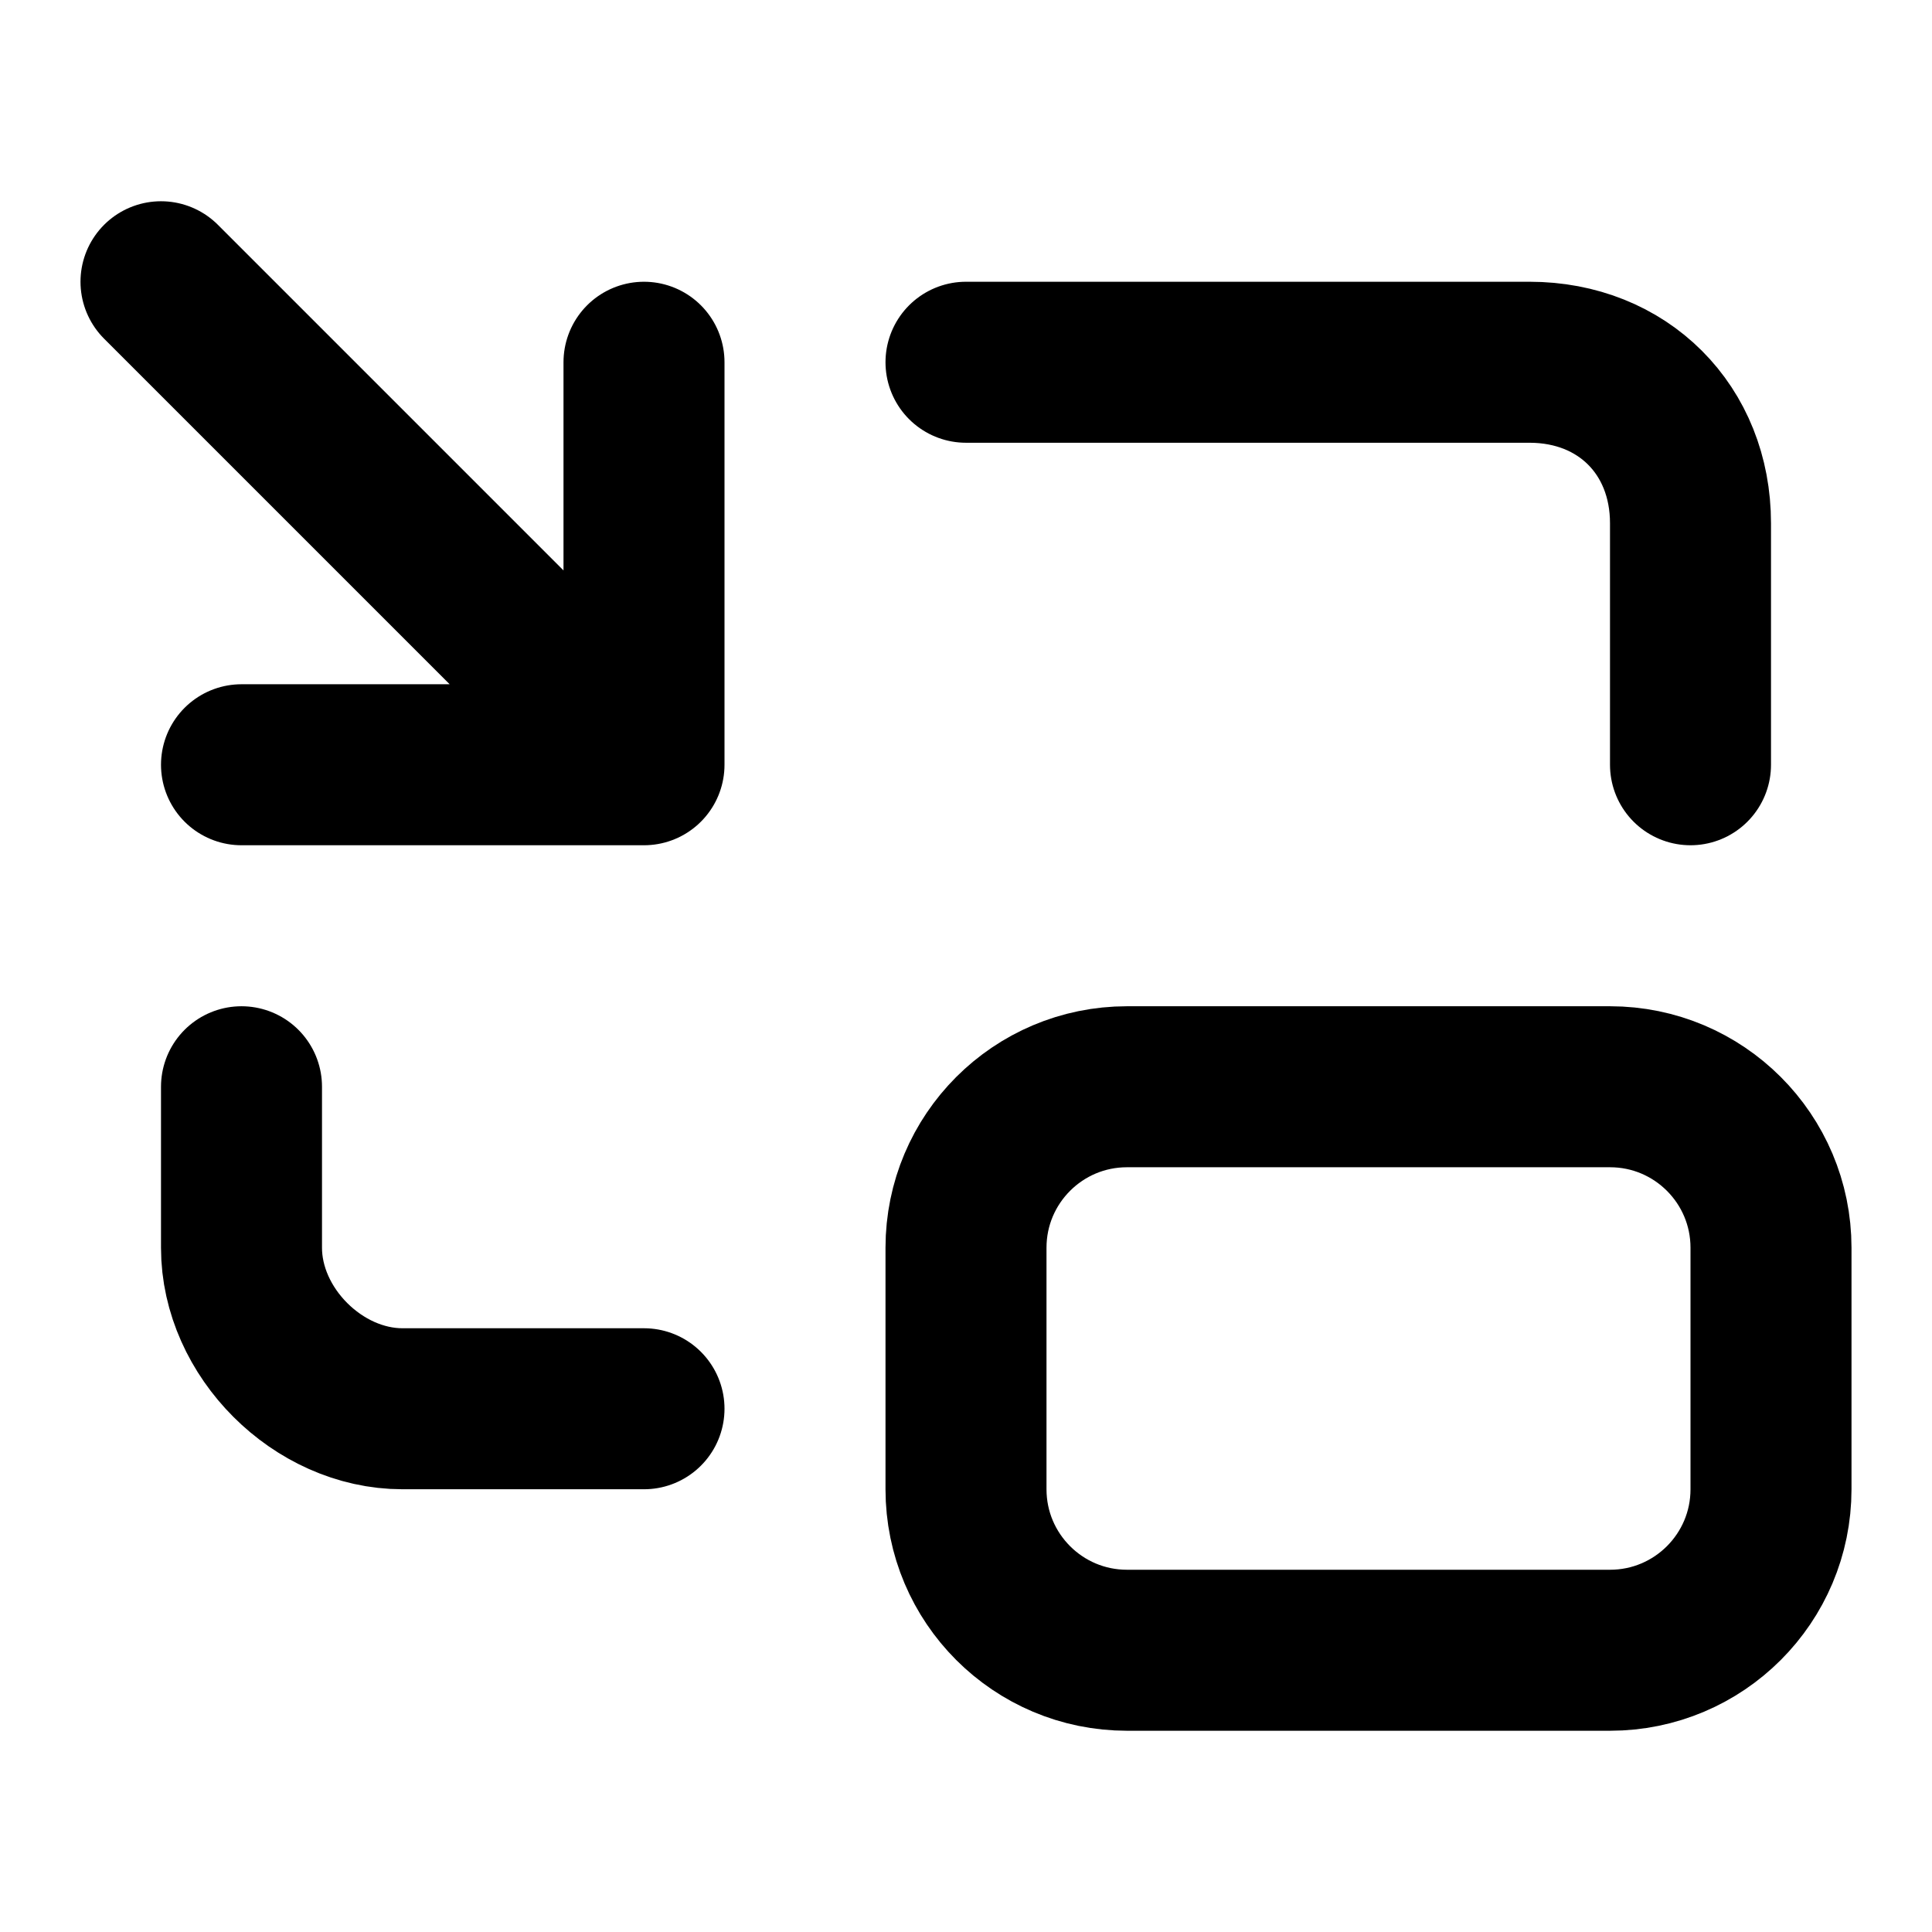
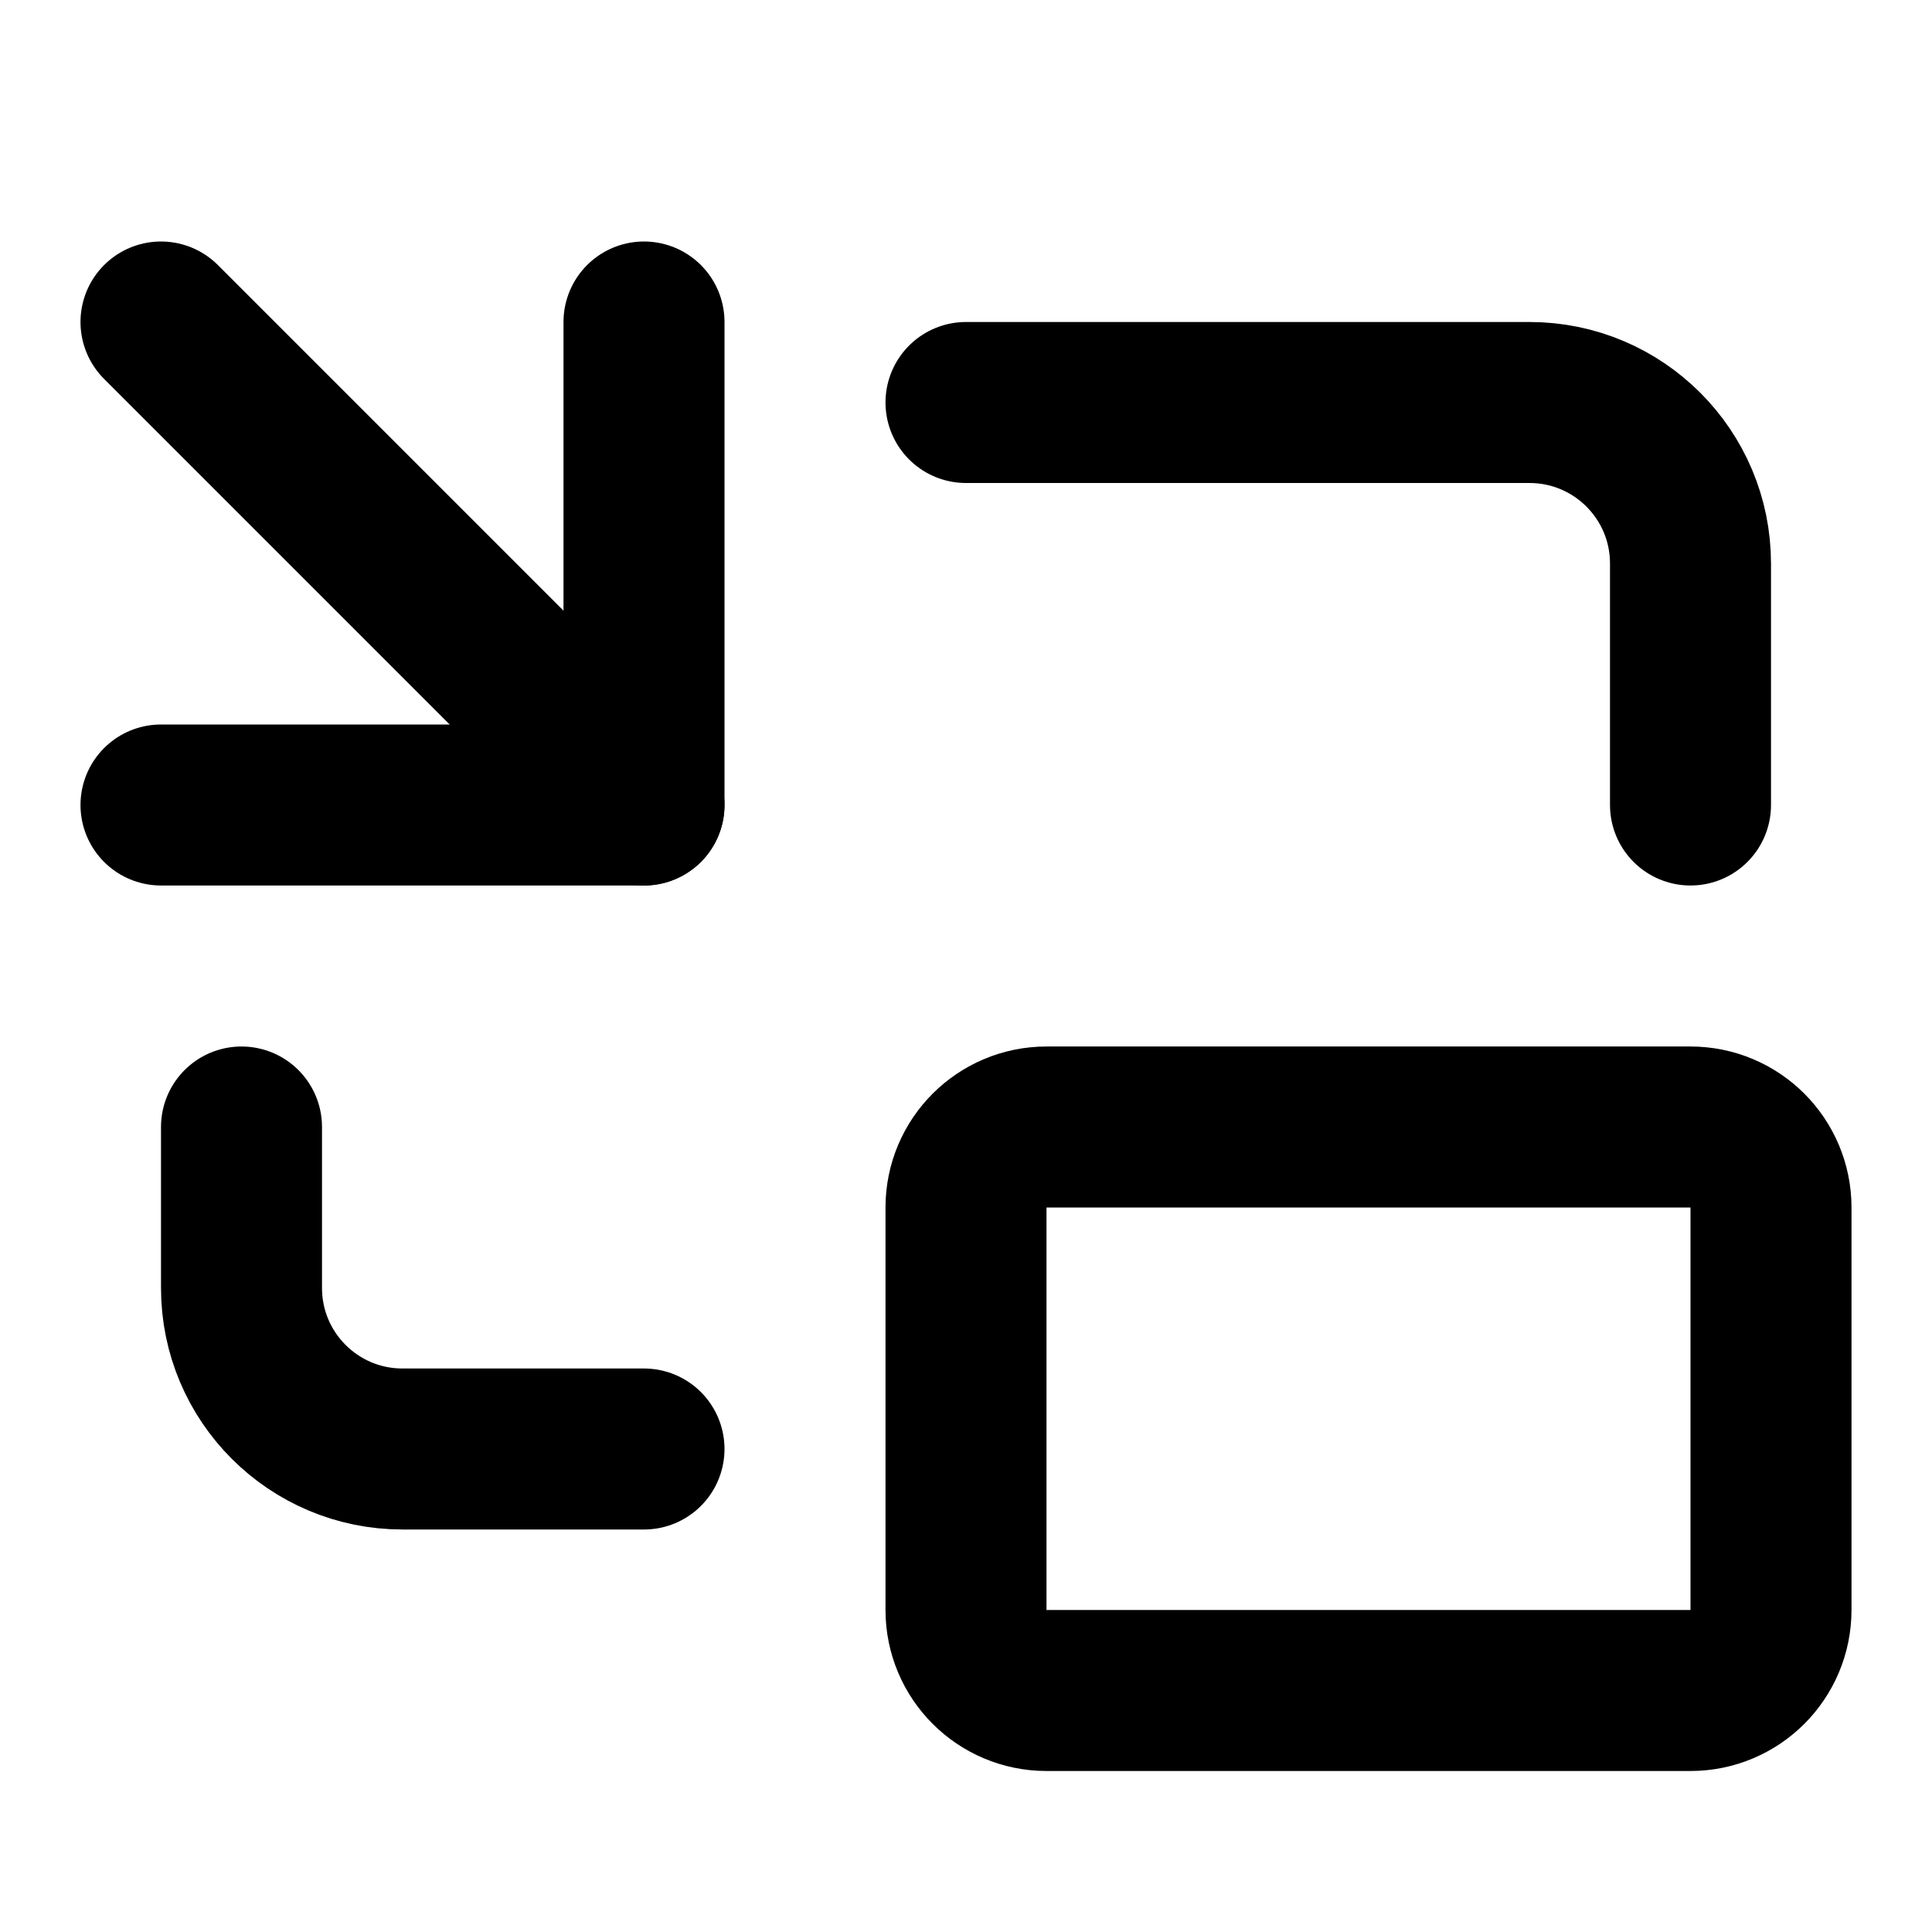
<svg xmlns="http://www.w3.org/2000/svg" viewBox="0 0 24 24" fill="none" stroke="currentColor" stroke-width="2" stroke-linecap="round" stroke-linejoin="round">
-   <path d="M8 4.5v5H3m-1-6 6 6m13 0v-3c0-1.16-.84-2-2-2h-7m-9 9v2c0 1.05.95 2 2 2h3" />
-   <rect width="10" height="7" x="12" y="13.5" ry="2" />
+   <path d="M2 10h6V4" />
+   <path d="m2 4 6 6" />
+   <path d="M21 10V7a2 2 0 0 0-2-2h-7" />
+   <path d="M3 14v2a2 2 0 0 0 2 2h3" />
+   <rect x="12" y="14" width="10" height="7" rx="1" />
</svg>
